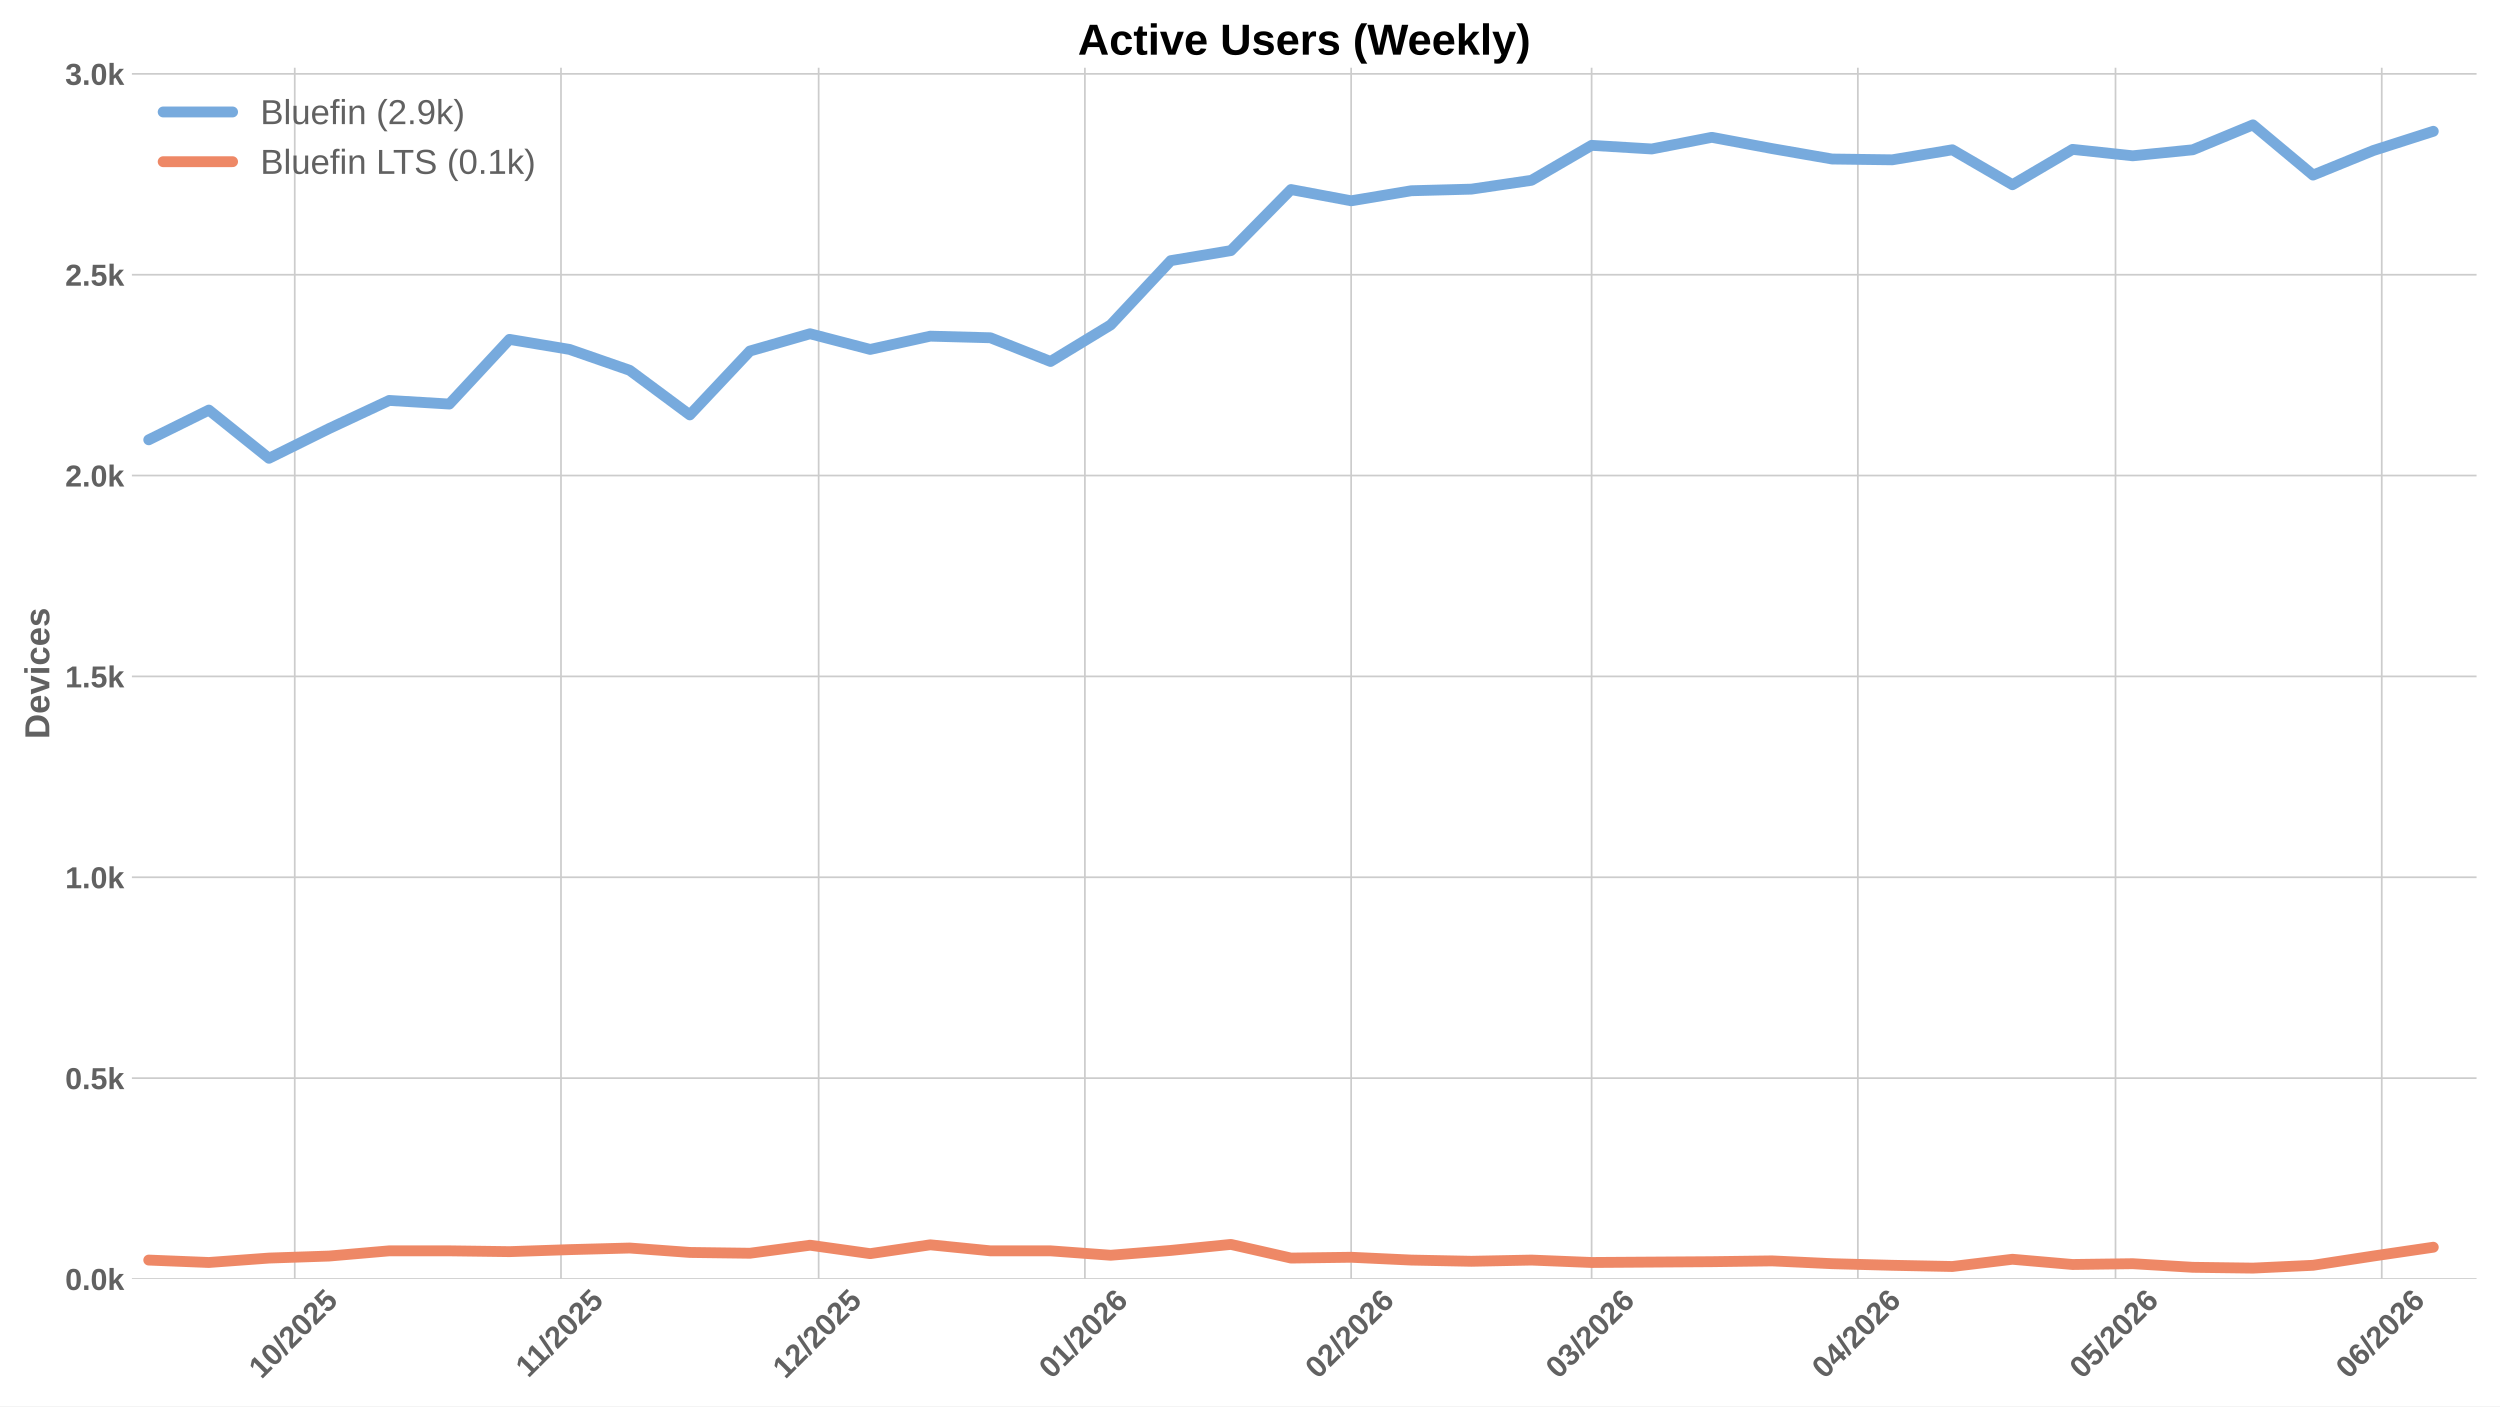
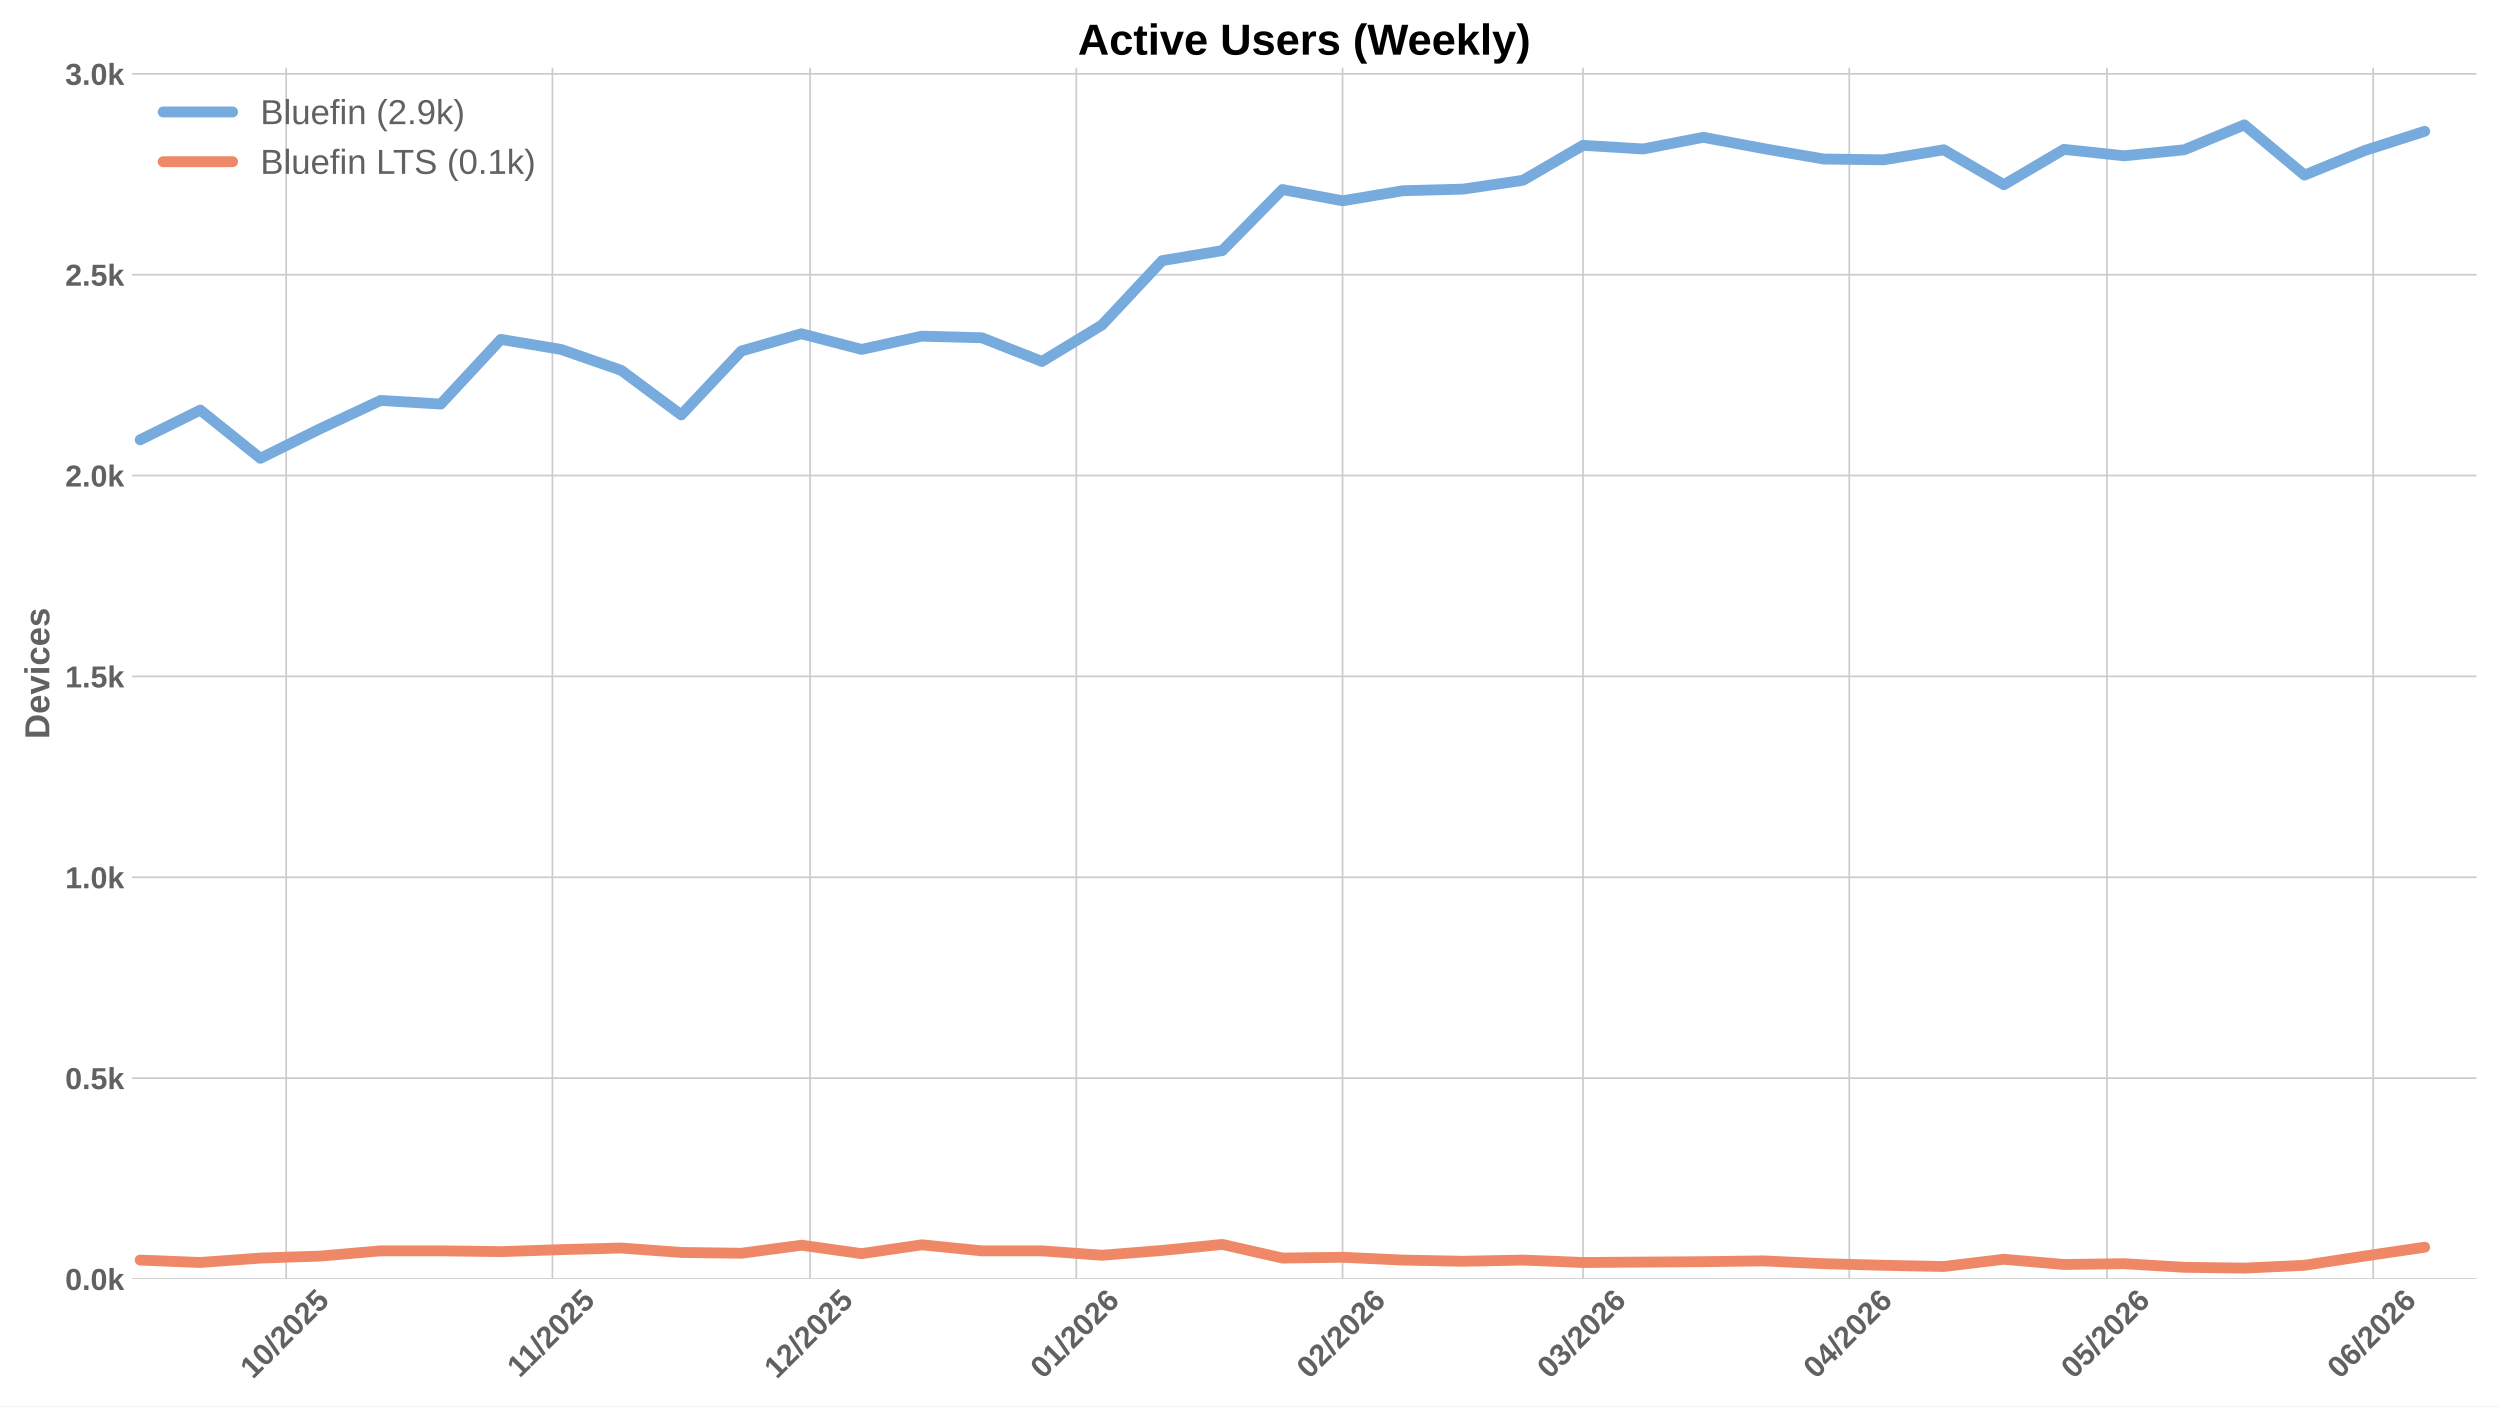
<svg xmlns="http://www.w3.org/2000/svg" xmlns:xlink="http://www.w3.org/1999/xlink" width="1152pt" height="648pt" viewBox="0 0 1152 648" version="1.1">
  <defs>
    <style type="text/css">*{stroke-linejoin: round; stroke-linecap: butt}</style>
  </defs>
  <g id="figure_1">
    <g id="patch_1">
      <path d="M 0 648  L 1152 648  L 1152 0  L 0 0  z " style="fill: #ffffff" />
    </g>
    <g id="axes_1">
      <g id="patch_2">
        <path d="M 60.78 589.343  L 1141.2 589.343  L 1141.2 31.2  L 60.78 31.2  z " style="fill: #ffffff" />
      </g>
      <g id="matplotlib.axis_1">
        <g id="xtick_1">
          <g id="line2d_1">
-             <path d="M 135.82 589.343  L 135.82 31.2  " clip-path="url(#p45d70916c3)" style="fill: none; stroke: #cccccc; stroke-width: 0.8; stroke-linecap: round" />
+             <path d="M 131.866 589.343  L 131.866 31.2  " clip-path="url(#p63999de6ca)" style="fill: none; stroke: #cccccc; stroke-width: 0.8; stroke-linecap: round" />
          </g>
          <g id="line2d_2" />
          <g id="text_1">
-             <g style="fill: #616161" transform="translate(120.4898 635.7977) rotate(-45) scale(0.14 -0.14)">
+             <g style="fill: #616161" transform="translate(116.5357 635.7977) rotate(-45) scale(0.14 -0.14)">
              <defs>
                <path id="LiberationSans-Bold-31" d="M 403 0  L 403 653  L 1494 653  L 1494 3656  L 438 2997  L 438 3688  L 1541 4403  L 2372 4403  L 2372 653  L 3381 653  L 3381 0  L 403 0  z " transform="scale(0.015625)" />
                <path id="LiberationSans-Bold-30" d="M 3297 2203  Q 3297 1088 2914 512  Q 2531 -63 1766 -63  Q 253 -63 253 2203  Q 253 2994 418 3494  Q 584 3994 915 4231  Q 1247 4469 1791 4469  Q 2572 4469 2934 3903  Q 3297 3338 3297 2203  z M 2416 2203  Q 2416 2813 2356 3150  Q 2297 3488 2165 3634  Q 2034 3781 1784 3781  Q 1519 3781 1383 3632  Q 1247 3484 1189 3148  Q 1131 2813 1131 2203  Q 1131 1600 1192 1261  Q 1253 922 1386 775  Q 1519 628 1772 628  Q 2022 628 2158 783  Q 2294 938 2355 1278  Q 2416 1619 2416 2203  z " transform="scale(0.015625)" />
                <path id="LiberationSans-Bold-2f" d="M 63 -128  L 972 4638  L 1716 4638  L 822 -128  L 63 -128  z " transform="scale(0.015625)" />
                <path id="LiberationSans-Bold-32" d="M 222 0  L 222 609  Q 394 988 711 1347  Q 1028 1706 1509 2097  Q 1972 2472 2158 2715  Q 2344 2959 2344 3194  Q 2344 3769 1766 3769  Q 1484 3769 1336 3617  Q 1188 3466 1144 3163  L 259 3213  Q 334 3825 717 4147  Q 1100 4469 1759 4469  Q 2472 4469 2853 4144  Q 3234 3819 3234 3231  Q 3234 2922 3112 2672  Q 2991 2422 2800 2211  Q 2609 2000 2376 1815  Q 2144 1631 1925 1456  Q 1706 1281 1526 1103  Q 1347 925 1259 722  L 3303 722  L 3303 0  L 222 0  z " transform="scale(0.015625)" />
                <path id="LiberationSans-Bold-35" d="M 3381 1466  Q 3381 766 2945 351  Q 2509 -63 1750 -63  Q 1088 -63 689 235  Q 291 534 197 1100  L 1075 1172  Q 1144 891 1319 762  Q 1494 634 1759 634  Q 2088 634 2283 843  Q 2478 1053 2478 1447  Q 2478 1794 2293 2001  Q 2109 2209 1778 2209  Q 1413 2209 1181 1925  L 325 1925  L 478 4403  L 3125 4403  L 3125 3750  L 1275 3750  L 1203 2638  Q 1522 2919 2000 2919  Q 2628 2919 3004 2528  Q 3381 2138 3381 1466  z " transform="scale(0.015625)" />
              </defs>
              <use xlink:href="#LiberationSans-Bold-31" />
              <use xlink:href="#LiberationSans-Bold-30" transform="translate(55.61523 0)" />
              <use xlink:href="#LiberationSans-Bold-2f" transform="translate(111.2305 0)" />
              <use xlink:href="#LiberationSans-Bold-32" transform="translate(139.0137 0)" />
              <use xlink:href="#LiberationSans-Bold-30" transform="translate(194.6289 0)" />
              <use xlink:href="#LiberationSans-Bold-32" transform="translate(250.2441 0)" />
              <use xlink:href="#LiberationSans-Bold-35" transform="translate(305.8594 0)" />
            </g>
          </g>
        </g>
        <g id="xtick_2">
          <g id="line2d_3">
-             <path d="M 258.505 589.343  L 258.505 31.2  " clip-path="url(#p45d70916c3)" style="fill: none; stroke: #cccccc; stroke-width: 0.8; stroke-linecap: round" />
+             <path d="M 254.551 589.343  L 254.551 31.2  " clip-path="url(#p63999de6ca)" style="fill: none; stroke: #cccccc; stroke-width: 0.8; stroke-linecap: round" />
          </g>
          <g id="line2d_4" />
          <g id="text_2">
-             <g style="fill: #616161" transform="translate(243.4471 635.2532) rotate(-45) scale(0.14 -0.14)">
+             <g style="fill: #616161" transform="translate(239.493 635.2532) rotate(-45) scale(0.14 -0.14)">
              <use xlink:href="#LiberationSans-Bold-31" />
              <use xlink:href="#LiberationSans-Bold-31" transform="translate(50.11523 0)" />
              <use xlink:href="#LiberationSans-Bold-2f" transform="translate(105.7305 0)" />
              <use xlink:href="#LiberationSans-Bold-32" transform="translate(133.5137 0)" />
              <use xlink:href="#LiberationSans-Bold-30" transform="translate(189.1289 0)" />
              <use xlink:href="#LiberationSans-Bold-32" transform="translate(244.7441 0)" />
              <use xlink:href="#LiberationSans-Bold-35" transform="translate(300.3594 0)" />
            </g>
          </g>
        </g>
        <g id="xtick_3">
          <g id="line2d_5">
-             <path d="M 377.233 589.343  L 377.233 31.2  " clip-path="url(#p45d70916c3)" style="fill: none; stroke: #cccccc; stroke-width: 0.8; stroke-linecap: round" />
+             <path d="M 373.279 589.343  L 373.279 31.2  " clip-path="url(#p63999de6ca)" style="fill: none; stroke: #cccccc; stroke-width: 0.8; stroke-linecap: round" />
          </g>
          <g id="line2d_6" />
          <g id="text_3">
-             <g style="fill: #616161" transform="translate(361.9023 635.7977) rotate(-45) scale(0.14 -0.14)">
+             <g style="fill: #616161" transform="translate(357.9482 635.7977) rotate(-45) scale(0.14 -0.14)">
              <use xlink:href="#LiberationSans-Bold-31" />
              <use xlink:href="#LiberationSans-Bold-32" transform="translate(55.61523 0)" />
              <use xlink:href="#LiberationSans-Bold-2f" transform="translate(111.2305 0)" />
              <use xlink:href="#LiberationSans-Bold-32" transform="translate(139.0137 0)" />
              <use xlink:href="#LiberationSans-Bold-30" transform="translate(194.6289 0)" />
              <use xlink:href="#LiberationSans-Bold-32" transform="translate(250.2441 0)" />
              <use xlink:href="#LiberationSans-Bold-35" transform="translate(305.8594 0)" />
            </g>
          </g>
        </g>
        <g id="xtick_4">
          <g id="line2d_7">
-             <path d="M 499.918 589.343  L 499.918 31.2  " clip-path="url(#p45d70916c3)" style="fill: none; stroke: #cccccc; stroke-width: 0.8; stroke-linecap: round" />
+             <path d="M 495.964 589.343  L 495.964 31.2  " clip-path="url(#p63999de6ca)" style="fill: none; stroke: #cccccc; stroke-width: 0.8; stroke-linecap: round" />
          </g>
          <g id="line2d_8" />
          <g id="text_4">
-             <g style="fill: #616161" transform="translate(484.5874 635.7977) rotate(-45) scale(0.14 -0.14)">
+             <g style="fill: #616161" transform="translate(480.6333 635.7977) rotate(-45) scale(0.14 -0.14)">
              <defs>
                <path id="LiberationSans-Bold-36" d="M 3328 1441  Q 3328 738 2934 337  Q 2541 -63 1847 -63  Q 1069 -63 651 482  Q 234 1028 234 2100  Q 234 3278 657 3873  Q 1081 4469 1869 4469  Q 2428 4469 2751 4222  Q 3075 3975 3209 3456  L 2381 3341  Q 2263 3775 1850 3775  Q 1497 3775 1295 3422  Q 1094 3069 1094 2350  Q 1234 2584 1484 2709  Q 1734 2834 2050 2834  Q 2641 2834 2984 2459  Q 3328 2084 3328 1441  z M 2447 1416  Q 2447 1791 2273 1989  Q 2100 2188 1797 2188  Q 1506 2188 1331 2002  Q 1156 1816 1156 1509  Q 1156 1125 1339 873  Q 1522 622 1819 622  Q 2116 622 2281 833  Q 2447 1044 2447 1416  z " transform="scale(0.015625)" />
              </defs>
              <use xlink:href="#LiberationSans-Bold-30" />
              <use xlink:href="#LiberationSans-Bold-31" transform="translate(55.61523 0)" />
              <use xlink:href="#LiberationSans-Bold-2f" transform="translate(111.2305 0)" />
              <use xlink:href="#LiberationSans-Bold-32" transform="translate(139.0137 0)" />
              <use xlink:href="#LiberationSans-Bold-30" transform="translate(194.6289 0)" />
              <use xlink:href="#LiberationSans-Bold-32" transform="translate(250.2441 0)" />
              <use xlink:href="#LiberationSans-Bold-36" transform="translate(305.8594 0)" />
            </g>
          </g>
        </g>
        <g id="xtick_5">
          <g id="line2d_9">
-             <path d="M 622.603 589.343  L 622.603 31.2  " clip-path="url(#p45d70916c3)" style="fill: none; stroke: #cccccc; stroke-width: 0.8; stroke-linecap: round" />
+             <path d="M 618.649 589.343  L 618.649 31.2  " clip-path="url(#p63999de6ca)" style="fill: none; stroke: #cccccc; stroke-width: 0.8; stroke-linecap: round" />
          </g>
          <g id="line2d_10" />
          <g id="text_5">
-             <g style="fill: #616161" transform="translate(607.2724 635.7977) rotate(-45) scale(0.14 -0.14)">
+             <g style="fill: #616161" transform="translate(603.3183 635.7977) rotate(-45) scale(0.14 -0.14)">
              <use xlink:href="#LiberationSans-Bold-30" />
              <use xlink:href="#LiberationSans-Bold-32" transform="translate(55.61523 0)" />
              <use xlink:href="#LiberationSans-Bold-2f" transform="translate(111.2305 0)" />
              <use xlink:href="#LiberationSans-Bold-32" transform="translate(139.0137 0)" />
              <use xlink:href="#LiberationSans-Bold-30" transform="translate(194.6289 0)" />
              <use xlink:href="#LiberationSans-Bold-32" transform="translate(250.2441 0)" />
              <use xlink:href="#LiberationSans-Bold-36" transform="translate(305.8594 0)" />
            </g>
          </g>
        </g>
        <g id="xtick_6">
          <g id="line2d_11">
-             <path d="M 733.415 589.343  L 733.415 31.2  " clip-path="url(#p45d70916c3)" style="fill: none; stroke: #cccccc; stroke-width: 0.8; stroke-linecap: round" />
+             <path d="M 729.461 589.343  L 729.461 31.2  " clip-path="url(#p63999de6ca)" style="fill: none; stroke: #cccccc; stroke-width: 0.8; stroke-linecap: round" />
          </g>
          <g id="line2d_12" />
          <g id="text_6">
-             <g style="fill: #616161" transform="translate(718.0847 635.7977) rotate(-45) scale(0.14 -0.14)">
+             <g style="fill: #616161" transform="translate(714.1306 635.7977) rotate(-45) scale(0.14 -0.14)">
              <defs>
                <path id="LiberationSans-Bold-33" d="M 3328 1222  Q 3328 603 2922 265  Q 2516 -72 1766 -72  Q 1056 -72 637 254  Q 219 581 147 1197  L 1041 1275  Q 1125 641 1763 641  Q 2078 641 2253 797  Q 2428 953 2428 1275  Q 2428 1569 2215 1725  Q 2003 1881 1584 1881  L 1278 1881  L 1278 2591  L 1566 2591  Q 1944 2591 2134 2745  Q 2325 2900 2325 3188  Q 2325 3459 2173 3614  Q 2022 3769 1731 3769  Q 1459 3769 1292 3619  Q 1125 3469 1100 3194  L 222 3256  Q 291 3825 694 4147  Q 1097 4469 1747 4469  Q 2438 4469 2827 4158  Q 3216 3847 3216 3297  Q 3216 2884 2973 2618  Q 2731 2353 2275 2266  L 2275 2253  Q 2781 2194 3054 1920  Q 3328 1647 3328 1222  z " transform="scale(0.015625)" />
              </defs>
              <use xlink:href="#LiberationSans-Bold-30" />
              <use xlink:href="#LiberationSans-Bold-33" transform="translate(55.61523 0)" />
              <use xlink:href="#LiberationSans-Bold-2f" transform="translate(111.2305 0)" />
              <use xlink:href="#LiberationSans-Bold-32" transform="translate(139.0137 0)" />
              <use xlink:href="#LiberationSans-Bold-30" transform="translate(194.6289 0)" />
              <use xlink:href="#LiberationSans-Bold-32" transform="translate(250.2441 0)" />
              <use xlink:href="#LiberationSans-Bold-36" transform="translate(305.8594 0)" />
            </g>
          </g>
        </g>
        <g id="xtick_7">
          <g id="line2d_13">
-             <path d="M 856.1 589.343  L 856.1 31.2  " clip-path="url(#p45d70916c3)" style="fill: none; stroke: #cccccc; stroke-width: 0.8; stroke-linecap: round" />
+             <path d="M 852.146 589.343  L 852.146 31.2  " clip-path="url(#p63999de6ca)" style="fill: none; stroke: #cccccc; stroke-width: 0.8; stroke-linecap: round" />
          </g>
          <g id="line2d_14" />
          <g id="text_7">
-             <g style="fill: #616161" transform="translate(840.7698 635.7977) rotate(-45) scale(0.14 -0.14)">
+             <g style="fill: #616161" transform="translate(836.8157 635.7977) rotate(-45) scale(0.14 -0.14)">
              <defs>
                <path id="LiberationSans-Bold-34" d="M 2938 897  L 2938 0  L 2100 0  L 2100 897  L 97 897  L 97 1556  L 1956 4403  L 2938 4403  L 2938 1550  L 3525 1550  L 3525 897  L 2938 897  z M 2100 2991  Q 2100 3159 2111 3356  Q 2122 3553 2128 3609  Q 2047 3434 1834 3103  L 813 1550  L 2100 1550  L 2100 2991  z " transform="scale(0.015625)" />
              </defs>
              <use xlink:href="#LiberationSans-Bold-30" />
              <use xlink:href="#LiberationSans-Bold-34" transform="translate(55.61523 0)" />
              <use xlink:href="#LiberationSans-Bold-2f" transform="translate(111.2305 0)" />
              <use xlink:href="#LiberationSans-Bold-32" transform="translate(139.0137 0)" />
              <use xlink:href="#LiberationSans-Bold-30" transform="translate(194.6289 0)" />
              <use xlink:href="#LiberationSans-Bold-32" transform="translate(250.2441 0)" />
              <use xlink:href="#LiberationSans-Bold-36" transform="translate(305.8594 0)" />
            </g>
          </g>
        </g>
        <g id="xtick_8">
          <g id="line2d_15">
-             <path d="M 974.828 589.343  L 974.828 31.2  " clip-path="url(#p45d70916c3)" style="fill: none; stroke: #cccccc; stroke-width: 0.8; stroke-linecap: round" />
+             <path d="M 970.873 589.343  L 970.873 31.2  " clip-path="url(#p63999de6ca)" style="fill: none; stroke: #cccccc; stroke-width: 0.8; stroke-linecap: round" />
          </g>
          <g id="line2d_16" />
          <g id="text_8">
-             <g style="fill: #616161" transform="translate(959.4972 635.7977) rotate(-45) scale(0.14 -0.14)">
+             <g style="fill: #616161" transform="translate(955.5432 635.7977) rotate(-45) scale(0.14 -0.14)">
              <use xlink:href="#LiberationSans-Bold-30" />
              <use xlink:href="#LiberationSans-Bold-35" transform="translate(55.61523 0)" />
              <use xlink:href="#LiberationSans-Bold-2f" transform="translate(111.2305 0)" />
              <use xlink:href="#LiberationSans-Bold-32" transform="translate(139.0137 0)" />
              <use xlink:href="#LiberationSans-Bold-30" transform="translate(194.6289 0)" />
              <use xlink:href="#LiberationSans-Bold-32" transform="translate(250.2441 0)" />
              <use xlink:href="#LiberationSans-Bold-36" transform="translate(305.8594 0)" />
            </g>
          </g>
        </g>
        <g id="xtick_9">
          <g id="line2d_17">
-             <path d="M 1097.513 589.343  L 1097.513 31.2  " clip-path="url(#p45d70916c3)" style="fill: none; stroke: #cccccc; stroke-width: 0.8; stroke-linecap: round" />
+             <path d="M 1093.559 589.343  L 1093.559 31.2  " clip-path="url(#p63999de6ca)" style="fill: none; stroke: #cccccc; stroke-width: 0.8; stroke-linecap: round" />
          </g>
          <g id="line2d_18" />
          <g id="text_9">
-             <g style="fill: #616161" transform="translate(1082.182 635.7977) rotate(-45) scale(0.14 -0.14)">
+             <g style="fill: #616161" transform="translate(1078.228 635.7977) rotate(-45) scale(0.14 -0.14)">
              <use xlink:href="#LiberationSans-Bold-30" />
              <use xlink:href="#LiberationSans-Bold-36" transform="translate(55.61523 0)" />
              <use xlink:href="#LiberationSans-Bold-2f" transform="translate(111.2305 0)" />
              <use xlink:href="#LiberationSans-Bold-32" transform="translate(139.0137 0)" />
              <use xlink:href="#LiberationSans-Bold-30" transform="translate(194.6289 0)" />
              <use xlink:href="#LiberationSans-Bold-32" transform="translate(250.2441 0)" />
              <use xlink:href="#LiberationSans-Bold-36" transform="translate(305.8594 0)" />
            </g>
          </g>
        </g>
      </g>
      <g id="matplotlib.axis_2">
        <g id="ytick_1">
          <g id="line2d_19">
-             <path d="M 60.78 589.343  L 1141.2 589.343  " clip-path="url(#p45d70916c3)" style="fill: none; stroke: #cccccc; stroke-width: 0.8; stroke-linecap: round" />
+             <path d="M 60.78 589.343  L 1141.2 589.343  " clip-path="url(#p63999de6ca)" style="fill: none; stroke: #cccccc; stroke-width: 0.8; stroke-linecap: round" />
          </g>
          <g id="line2d_20" />
          <g id="text_10">
            <g style="fill: #616161" transform="translate(30.03469 594.416) scale(0.14 -0.14)">
              <defs>
                <path id="LiberationSans-Bold-2e" d="M 434 0  L 434 953  L 1338 953  L 1338 0  L 434 0  z " transform="scale(0.015625)" />
                <path id="LiberationSans-Bold-6b" d="M 2606 0  L 1703 1531  L 1325 1269  L 1325 0  L 447 0  L 447 4638  L 1325 4638  L 1325 1981  L 2531 3381  L 3475 3381  L 2288 2063  L 3566 0  L 2606 0  z " transform="scale(0.015625)" />
              </defs>
              <use xlink:href="#LiberationSans-Bold-30" />
              <use xlink:href="#LiberationSans-Bold-2e" transform="translate(55.61523 0)" />
              <use xlink:href="#LiberationSans-Bold-30" transform="translate(83.39844 0)" />
              <use xlink:href="#LiberationSans-Bold-6b" transform="translate(139.0137 0)" />
            </g>
          </g>
        </g>
        <g id="ytick_2">
          <g id="line2d_21">
-             <path d="M 60.78 496.791  L 1141.2 496.791  " clip-path="url(#p45d70916c3)" style="fill: none; stroke: #cccccc; stroke-width: 0.8; stroke-linecap: round" />
+             <path d="M 60.78 496.791  L 1141.2 496.791  " clip-path="url(#p63999de6ca)" style="fill: none; stroke: #cccccc; stroke-width: 0.8; stroke-linecap: round" />
          </g>
          <g id="line2d_22" />
          <g id="text_11">
            <g style="fill: #616161" transform="translate(30.03469 501.8642) scale(0.14 -0.14)">
              <use xlink:href="#LiberationSans-Bold-30" />
              <use xlink:href="#LiberationSans-Bold-2e" transform="translate(55.61523 0)" />
              <use xlink:href="#LiberationSans-Bold-35" transform="translate(83.39844 0)" />
              <use xlink:href="#LiberationSans-Bold-6b" transform="translate(139.0137 0)" />
            </g>
          </g>
        </g>
        <g id="ytick_3">
          <g id="line2d_23">
-             <path d="M 60.78 404.239  L 1141.2 404.239  " clip-path="url(#p45d70916c3)" style="fill: none; stroke: #cccccc; stroke-width: 0.8; stroke-linecap: round" />
+             <path d="M 60.78 404.239  L 1141.2 404.239  " clip-path="url(#p63999de6ca)" style="fill: none; stroke: #cccccc; stroke-width: 0.8; stroke-linecap: round" />
          </g>
          <g id="line2d_24" />
          <g id="text_12">
            <g style="fill: #616161" transform="translate(30.03469 409.3123) scale(0.14 -0.14)">
              <use xlink:href="#LiberationSans-Bold-31" />
              <use xlink:href="#LiberationSans-Bold-2e" transform="translate(55.61523 0)" />
              <use xlink:href="#LiberationSans-Bold-30" transform="translate(83.39844 0)" />
              <use xlink:href="#LiberationSans-Bold-6b" transform="translate(139.0137 0)" />
            </g>
          </g>
        </g>
        <g id="ytick_4">
          <g id="line2d_25">
-             <path d="M 60.78 311.688  L 1141.2 311.688  " clip-path="url(#p45d70916c3)" style="fill: none; stroke: #cccccc; stroke-width: 0.8; stroke-linecap: round" />
+             <path d="M 60.78 311.688  L 1141.2 311.688  " clip-path="url(#p63999de6ca)" style="fill: none; stroke: #cccccc; stroke-width: 0.8; stroke-linecap: round" />
          </g>
          <g id="line2d_26" />
          <g id="text_13">
            <g style="fill: #616161" transform="translate(30.03469 316.7605) scale(0.14 -0.14)">
              <use xlink:href="#LiberationSans-Bold-31" />
              <use xlink:href="#LiberationSans-Bold-2e" transform="translate(55.61523 0)" />
              <use xlink:href="#LiberationSans-Bold-35" transform="translate(83.39844 0)" />
              <use xlink:href="#LiberationSans-Bold-6b" transform="translate(139.0137 0)" />
            </g>
          </g>
        </g>
        <g id="ytick_5">
          <g id="line2d_27">
-             <path d="M 60.78 219.136  L 1141.2 219.136  " clip-path="url(#p45d70916c3)" style="fill: none; stroke: #cccccc; stroke-width: 0.8; stroke-linecap: round" />
+             <path d="M 60.78 219.136  L 1141.2 219.136  " clip-path="url(#p63999de6ca)" style="fill: none; stroke: #cccccc; stroke-width: 0.8; stroke-linecap: round" />
          </g>
          <g id="line2d_28" />
          <g id="text_14">
            <g style="fill: #616161" transform="translate(30.03469 224.2086) scale(0.14 -0.14)">
              <use xlink:href="#LiberationSans-Bold-32" />
              <use xlink:href="#LiberationSans-Bold-2e" transform="translate(55.61523 0)" />
              <use xlink:href="#LiberationSans-Bold-30" transform="translate(83.39844 0)" />
              <use xlink:href="#LiberationSans-Bold-6b" transform="translate(139.0137 0)" />
            </g>
          </g>
        </g>
        <g id="ytick_6">
          <g id="line2d_29">
-             <path d="M 60.78 126.584  L 1141.2 126.584  " clip-path="url(#p45d70916c3)" style="fill: none; stroke: #cccccc; stroke-width: 0.8; stroke-linecap: round" />
+             <path d="M 60.78 126.584  L 1141.2 126.584  " clip-path="url(#p63999de6ca)" style="fill: none; stroke: #cccccc; stroke-width: 0.8; stroke-linecap: round" />
          </g>
          <g id="line2d_30" />
          <g id="text_15">
            <g style="fill: #616161" transform="translate(30.03469 131.6567) scale(0.14 -0.14)">
              <use xlink:href="#LiberationSans-Bold-32" />
              <use xlink:href="#LiberationSans-Bold-2e" transform="translate(55.61523 0)" />
              <use xlink:href="#LiberationSans-Bold-35" transform="translate(83.39844 0)" />
              <use xlink:href="#LiberationSans-Bold-6b" transform="translate(139.0137 0)" />
            </g>
          </g>
        </g>
        <g id="ytick_7">
          <g id="line2d_31">
-             <path d="M 60.78 34.032  L 1141.2 34.032  " clip-path="url(#p45d70916c3)" style="fill: none; stroke: #cccccc; stroke-width: 0.8; stroke-linecap: round" />
+             <path d="M 60.78 34.032  L 1141.2 34.032  " clip-path="url(#p63999de6ca)" style="fill: none; stroke: #cccccc; stroke-width: 0.8; stroke-linecap: round" />
          </g>
          <g id="line2d_32" />
          <g id="text_16">
            <g style="fill: #616161" transform="translate(30.03469 39.1049) scale(0.14 -0.14)">
              <use xlink:href="#LiberationSans-Bold-33" />
              <use xlink:href="#LiberationSans-Bold-2e" transform="translate(55.61523 0)" />
              <use xlink:href="#LiberationSans-Bold-30" transform="translate(83.39844 0)" />
              <use xlink:href="#LiberationSans-Bold-6b" transform="translate(139.0137 0)" />
            </g>
          </g>
        </g>
        <g id="text_17">
          <g style="fill: #616161" transform="translate(22.71469 340.5153) rotate(-90) scale(0.16 -0.16)">
            <defs>
              <path id="LiberationSans-Bold-44" d="M 4353 2234  Q 4353 1553 4086 1045  Q 3819 538 3330 269  Q 2841 0 2209 0  L 428 0  L 428 4403  L 2022 4403  Q 3134 4403 3743 3842  Q 4353 3281 4353 2234  z M 3425 2234  Q 3425 2944 3056 3317  Q 2688 3691 2003 3691  L 1350 3691  L 1350 713  L 2131 713  Q 2725 713 3075 1122  Q 3425 1531 3425 2234  z " transform="scale(0.015625)" />
              <path id="LiberationSans-Bold-65" d="M 1831 -63  Q 1069 -63 659 389  Q 250 841 250 1706  Q 250 2544 665 2994  Q 1081 3444 1844 3444  Q 2572 3444 2956 2961  Q 3341 2478 3341 1547  L 3341 1522  L 1172 1522  Q 1172 1028 1355 776  Q 1538 525 1875 525  Q 2341 525 2463 928  L 3291 856  Q 2931 -63 1831 -63  z M 1831 2891  Q 1522 2891 1355 2675  Q 1188 2459 1178 2072  L 2491 2072  Q 2466 2481 2294 2686  Q 2122 2891 1831 2891  z " transform="scale(0.015625)" />
              <path id="LiberationSans-Bold-76" d="M 2284 0  L 1234 0  L 25 3381  L 953 3381  L 1544 1491  Q 1591 1334 1766 709  Q 1797 838 1894 1159  Q 1991 1481 2613 3381  L 3531 3381  L 2284 0  z " transform="scale(0.015625)" />
              <path id="LiberationSans-Bold-69" d="M 447 3991  L 447 4638  L 1325 4638  L 1325 3991  L 447 3991  z M 447 0  L 447 3381  L 1325 3381  L 1325 0  L 447 0  z " transform="scale(0.015625)" />
              <path id="LiberationSans-Bold-63" d="M 1856 -63  Q 1088 -63 669 395  Q 250 853 250 1672  Q 250 2509 672 2976  Q 1094 3444 1869 3444  Q 2466 3444 2856 3144  Q 3247 2844 3347 2316  L 2463 2272  Q 2425 2531 2275 2686  Q 2125 2841 1850 2841  Q 1172 2841 1172 1706  Q 1172 538 1863 538  Q 2113 538 2281 695  Q 2450 853 2491 1166  L 3372 1125  Q 3325 778 3123 506  Q 2922 234 2594 85  Q 2266 -63 1856 -63  z " transform="scale(0.015625)" />
              <path id="LiberationSans-Bold-73" d="M 3297 988  Q 3297 497 2895 217  Q 2494 -63 1784 -63  Q 1088 -63 717 157  Q 347 378 225 844  L 997 959  Q 1063 719 1223 619  Q 1384 519 1784 519  Q 2153 519 2322 612  Q 2491 706 2491 906  Q 2491 1069 2355 1164  Q 2219 1259 1894 1325  Q 1150 1472 890 1598  Q 631 1725 495 1926  Q 359 2128 359 2422  Q 359 2906 732 3176  Q 1106 3447 1791 3447  Q 2394 3447 2761 3212  Q 3128 2978 3219 2534  L 2441 2453  Q 2403 2659 2256 2761  Q 2109 2863 1791 2863  Q 1478 2863 1322 2783  Q 1166 2703 1166 2516  Q 1166 2369 1286 2283  Q 1406 2197 1691 2141  Q 2088 2059 2395 1973  Q 2703 1888 2889 1769  Q 3075 1650 3186 1464  Q 3297 1278 3297 988  z " transform="scale(0.015625)" />
            </defs>
            <use xlink:href="#LiberationSans-Bold-44" />
            <use xlink:href="#LiberationSans-Bold-65" transform="translate(72.2168 0)" />
            <use xlink:href="#LiberationSans-Bold-76" transform="translate(127.832 0)" />
            <use xlink:href="#LiberationSans-Bold-69" transform="translate(183.4473 0)" />
            <use xlink:href="#LiberationSans-Bold-63" transform="translate(211.2305 0)" />
            <use xlink:href="#LiberationSans-Bold-65" transform="translate(266.8457 0)" />
            <use xlink:href="#LiberationSans-Bold-73" transform="translate(322.4609 0)" />
          </g>
        </g>
      </g>
      <g id="line2d_33">
-         <path d="M 68.541 202.662  L 96.244 188.964  L 123.947 211.176  L 151.65 197.479  L 179.353 184.521  L 207.057 186.187  L 234.76 156.386  L 262.463 161.013  L 290.166 170.639  L 317.869 191.185  L 345.572 161.754  L 373.275 153.794  L 400.978 161.013  L 428.681 154.905  L 456.384 155.645  L 484.087 166.566  L 511.79 149.722  L 539.493 120.105  L 567.197 115.478  L 594.9 87.342  L 622.603 92.525  L 650.306 87.897  L 678.009 87.157  L 705.712 83.085  L 733.415 66.981  L 761.118 68.646  L 788.821 63.278  L 816.524 68.461  L 844.227 73.274  L 871.93 73.644  L 899.633 69.017  L 927.337 85.121  L 955.04 68.832  L 982.743 71.793  L 1010.446 69.017  L 1038.149 57.54  L 1065.852 80.678  L 1093.555 69.387  L 1121.258 60.502  " clip-path="url(#p45d70916c3)" style="fill: none; stroke: #77aadd; stroke-width: 5; stroke-linecap: round" />
+         <path d="M 64.587 202.662  L 92.29 188.964  L 119.993 211.176  L 147.696 197.479  L 175.399 184.521  L 203.102 186.187  L 230.806 156.386  L 258.509 161.013  L 286.212 170.639  L 313.915 191.185  L 341.618 161.754  L 369.321 153.794  L 397.024 161.013  L 424.727 154.905  L 452.43 155.645  L 480.133 166.566  L 507.836 149.722  L 535.539 120.105  L 563.242 115.478  L 590.946 87.342  L 618.649 92.525  L 646.352 87.897  L 674.055 87.157  L 701.758 83.085  L 729.461 66.981  L 757.164 68.646  L 784.867 63.278  L 812.57 68.461  L 840.273 73.274  L 867.976 73.644  L 895.679 69.017  L 923.382 85.121  L 951.086 68.832  L 978.789 71.793  L 1006.492 69.017  L 1034.195 57.54  L 1061.898 80.678  L 1089.601 69.387  L 1117.304 60.502  " clip-path="url(#p63999de6ca)" style="fill: none; stroke: #77aadd; stroke-width: 5; stroke-linecap: round" />
      </g>
      <g id="line2d_34">
-         <path d="M 68.541 580.643  L 96.244 581.754  L 123.947 579.718  L 151.65 578.792  L 179.353 576.386  L 207.057 576.386  L 234.76 576.756  L 262.463 575.831  L 290.166 575.09  L 317.869 577.126  L 345.572 577.497  L 373.275 573.794  L 400.978 577.682  L 428.681 573.609  L 456.384 576.386  L 484.087 576.386  L 511.79 578.422  L 539.493 576.201  L 567.197 573.424  L 594.9 579.718  L 622.603 579.348  L 650.306 580.643  L 678.009 581.199  L 705.712 580.643  L 733.415 581.754  L 761.118 581.569  L 788.821 581.384  L 816.524 581.014  L 844.227 582.309  L 871.93 583.05  L 899.633 583.605  L 927.337 580.273  L 955.04 582.679  L 982.743 582.309  L 1010.446 583.975  L 1038.149 584.345  L 1065.852 583.05  L 1093.555 578.792  L 1121.258 574.72  " clip-path="url(#p45d70916c3)" style="fill: none; stroke: #ee8866; stroke-width: 5; stroke-linecap: round" />
+         <path d="M 64.587 580.643  L 92.29 581.754  L 119.993 579.718  L 147.696 578.792  L 175.399 576.386  L 203.102 576.386  L 230.806 576.756  L 258.509 575.831  L 286.212 575.09  L 313.915 577.126  L 341.618 577.497  L 369.321 573.794  L 397.024 577.682  L 424.727 573.609  L 452.43 576.386  L 480.133 576.386  L 507.836 578.422  L 535.539 576.201  L 563.242 573.424  L 590.946 579.718  L 618.649 579.348  L 646.352 580.643  L 674.055 581.199  L 701.758 580.643  L 729.461 581.754  L 757.164 581.569  L 784.867 581.384  L 812.57 581.014  L 840.273 582.309  L 867.976 583.05  L 895.679 583.605  L 923.382 580.273  L 951.086 582.679  L 978.789 582.309  L 1006.492 583.975  L 1034.195 584.345  L 1061.898 583.05  L 1089.601 578.792  L 1117.304 574.72  " clip-path="url(#p63999de6ca)" style="fill: none; stroke: #ee8866; stroke-width: 5; stroke-linecap: round" />
      </g>
      <g id="patch_3">
        <path d="M 60.78 589.343  L 60.78 31.2  " style="fill: none" />
      </g>
      <g id="patch_4">
        <path d="M 1141.2 589.343  L 1141.2 31.2  " style="fill: none" />
      </g>
      <g id="patch_5">
        <path d="M 60.78 589.343  L 1141.2 589.343  " style="fill: none" />
      </g>
      <g id="patch_6">
        <path d="M 60.78 31.2  L 1141.2 31.2  " style="fill: none" />
      </g>
      <g id="text_18">
        <g transform="translate(496.6791 25.2) scale(0.2 -0.2)">
          <defs>
            <path id="LiberationSans-Bold-41" d="M 3541 0  L 3150 1125  L 1472 1125  L 1081 0  L 159 0  L 1766 4403  L 2853 4403  L 4453 0  L 3541 0  z M 2309 3725  L 2291 3656  Q 2259 3544 2215 3400  Q 2172 3256 1678 1819  L 2944 1819  L 2509 3084  L 2375 3509  L 2309 3725  z " transform="scale(0.015625)" />
            <path id="LiberationSans-Bold-74" d="M 1313 -56  Q 925 -56 715 155  Q 506 366 506 794  L 506 2788  L 78 2788  L 78 3381  L 550 3381  L 825 4175  L 1375 4175  L 1375 3381  L 2016 3381  L 2016 2788  L 1375 2788  L 1375 1031  Q 1375 784 1469 667  Q 1563 550 1759 550  Q 1863 550 2053 594  L 2053 50  Q 1728 -56 1313 -56  z " transform="scale(0.015625)" />
            <path id="LiberationSans-Bold-20" transform="scale(0.015625)" />
            <path id="LiberationSans-Bold-55" d="M 2259 -63  Q 1350 -63 867 381  Q 384 825 384 1650  L 384 4403  L 1306 4403  L 1306 1722  Q 1306 1200 1554 929  Q 1803 659 2284 659  Q 2778 659 3043 942  Q 3309 1225 3309 1753  L 3309 4403  L 4231 4403  L 4231 1697  Q 4231 859 3714 398  Q 3197 -63 2259 -63  z " transform="scale(0.015625)" />
            <path id="LiberationSans-Bold-72" d="M 447 0  L 447 2588  Q 447 2866 439 3052  Q 431 3238 422 3381  L 1259 3381  Q 1269 3325 1284 3039  Q 1300 2753 1300 2659  L 1313 2659  Q 1441 3016 1541 3161  Q 1641 3306 1778 3376  Q 1916 3447 2122 3447  Q 2291 3447 2394 3400  L 2394 2666  Q 2181 2713 2019 2713  Q 1691 2713 1508 2447  Q 1325 2181 1325 1659  L 1325 0  L 447 0  z " transform="scale(0.015625)" />
            <path id="LiberationSans-Bold-28" d="M 1247 -1328  Q 756 -622 537 81  Q 319 784 319 1659  Q 319 2531 537 3232  Q 756 3934 1247 4638  L 2125 4638  Q 1631 3925 1407 3219  Q 1184 2513 1184 1656  Q 1184 803 1406 101  Q 1628 -600 2125 -1328  L 1247 -1328  z " transform="scale(0.015625)" />
            <path id="LiberationSans-Bold-57" d="M 4897 0  L 3803 0  L 3206 2547  Q 3097 2997 3022 3488  Q 2947 3078 2900 2864  Q 2853 2650 2234 0  L 1141 0  L 6 4403  L 941 4403  L 1578 1559  L 1722 872  Q 1809 1306 1892 1701  Q 1975 2097 2516 4403  L 3547 4403  L 4103 2059  Q 4169 1797 4325 872  L 4403 1234  L 4569 1953  L 5100 4403  L 6034 4403  L 4897 0  z " transform="scale(0.015625)" />
            <path id="LiberationSans-Bold-6c" d="M 447 0  L 447 4638  L 1325 4638  L 1325 0  L 447 0  z " transform="scale(0.015625)" />
            <path id="LiberationSans-Bold-79" d="M 884 -1328  Q 569 -1328 331 -1288  L 331 -663  Q 497 -688 634 -688  Q 822 -688 945 -628  Q 1069 -569 1167 -431  Q 1266 -294 1388 34  L 50 3381  L 978 3381  L 1509 1797  Q 1634 1456 1825 753  L 1903 1050  L 2106 1784  L 2606 3381  L 3525 3381  L 2188 -178  Q 1919 -828 1630 -1078  Q 1341 -1328 884 -1328  z " transform="scale(0.015625)" />
            <path id="LiberationSans-Bold-29" d="M 6 -1328  Q 506 -597 726 101  Q 947 800 947 1656  Q 947 2516 722 3223  Q 497 3931 6 4638  L 884 4638  Q 1378 3928 1595 3225  Q 1813 2522 1813 1659  Q 1813 791 1595 87  Q 1378 -616 884 -1328  L 6 -1328  z " transform="scale(0.015625)" />
          </defs>
          <use xlink:href="#LiberationSans-Bold-41" />
          <use xlink:href="#LiberationSans-Bold-63" transform="translate(72.2168 0)" />
          <use xlink:href="#LiberationSans-Bold-74" transform="translate(127.832 0)" />
          <use xlink:href="#LiberationSans-Bold-69" transform="translate(161.1328 0)" />
          <use xlink:href="#LiberationSans-Bold-76" transform="translate(188.916 0)" />
          <use xlink:href="#LiberationSans-Bold-65" transform="translate(244.5312 0)" />
          <use xlink:href="#LiberationSans-Bold-20" transform="translate(300.1465 0)" />
          <use xlink:href="#LiberationSans-Bold-55" transform="translate(327.9297 0)" />
          <use xlink:href="#LiberationSans-Bold-73" transform="translate(400.1465 0)" />
          <use xlink:href="#LiberationSans-Bold-65" transform="translate(455.7617 0)" />
          <use xlink:href="#LiberationSans-Bold-72" transform="translate(511.377 0)" />
          <use xlink:href="#LiberationSans-Bold-73" transform="translate(550.293 0)" />
          <use xlink:href="#LiberationSans-Bold-20" transform="translate(605.9082 0)" />
          <use xlink:href="#LiberationSans-Bold-28" transform="translate(633.6914 0)" />
          <use xlink:href="#LiberationSans-Bold-57" transform="translate(666.9922 0)" />
          <use xlink:href="#LiberationSans-Bold-65" transform="translate(759.627 0)" />
          <use xlink:href="#LiberationSans-Bold-65" transform="translate(815.2422 0)" />
          <use xlink:href="#LiberationSans-Bold-6b" transform="translate(870.8574 0)" />
          <use xlink:href="#LiberationSans-Bold-6c" transform="translate(926.4727 0)" />
          <use xlink:href="#LiberationSans-Bold-79" transform="translate(954.2559 0)" />
          <use xlink:href="#LiberationSans-Bold-29" transform="translate(1009.871 0)" />
        </g>
      </g>
      <g id="legend_1">
        <g id="line2d_35">
          <path d="M 75.18 51.595  L 91.18 51.595  L 107.18 51.595  " style="fill: none; stroke: #77aadd; stroke-width: 5; stroke-linecap: round" />
        </g>
        <g id="text_19">
          <g style="fill: #616161" transform="translate(119.98 57.195) scale(0.16 -0.16)">
            <defs>
              <path id="LiberationSans-42" d="M 3931 1241  Q 3931 653 3503 326  Q 3075 0 2313 0  L 525 0  L 525 4403  L 2125 4403  Q 3675 4403 3675 3334  Q 3675 2944 3456 2678  Q 3238 2413 2838 2322  Q 3363 2259 3647 1970  Q 3931 1681 3931 1241  z M 3075 3263  Q 3075 3619 2831 3772  Q 2588 3925 2125 3925  L 1122 3925  L 1122 2531  L 2125 2531  Q 2603 2531 2839 2711  Q 3075 2891 3075 3263  z M 3328 1288  Q 3328 2066 2234 2066  L 1122 2066  L 1122 478  L 2281 478  Q 2828 478 3078 681  Q 3328 884 3328 1288  z " transform="scale(0.015625)" />
              <path id="LiberationSans-6c" d="M 431 0  L 431 4638  L 994 4638  L 994 0  L 431 0  z " transform="scale(0.015625)" />
              <path id="LiberationSans-75" d="M 981 3381  L 981 1238  Q 981 903 1047 718  Q 1113 534 1256 453  Q 1400 372 1678 372  Q 2084 372 2318 650  Q 2553 928 2553 1422  L 2553 3381  L 3116 3381  L 3116 722  Q 3116 131 3134 0  L 2603 0  Q 2600 16 2597 84  Q 2594 153 2589 242  Q 2584 331 2578 578  L 2569 578  Q 2375 228 2120 82  Q 1866 -63 1488 -63  Q 931 -63 673 214  Q 416 491 416 1128  L 416 3381  L 981 3381  z " transform="scale(0.015625)" />
              <path id="LiberationSans-65" d="M 863 1572  Q 863 991 1103 675  Q 1344 359 1806 359  Q 2172 359 2392 506  Q 2613 653 2691 878  L 3184 738  Q 2881 -63 1806 -63  Q 1056 -63 664 384  Q 272 831 272 1713  Q 272 2550 664 2997  Q 1056 3444 1784 3444  Q 3275 3444 3275 1647  L 3275 1572  L 863 1572  z M 2694 2003  Q 2647 2538 2422 2783  Q 2197 3028 1775 3028  Q 1366 3028 1127 2754  Q 888 2481 869 2003  L 2694 2003  z " transform="scale(0.015625)" />
              <path id="LiberationSans-66" d="M 1128 2972  L 1128 0  L 566 0  L 566 2972  L 91 2972  L 91 3381  L 566 3381  L 566 3763  Q 566 4225 769 4428  Q 972 4631 1391 4631  Q 1625 4631 1788 4594  L 1788 4166  Q 1647 4191 1538 4191  Q 1322 4191 1225 4081  Q 1128 3972 1128 3684  L 1128 3381  L 1788 3381  L 1788 2972  L 1128 2972  z " transform="scale(0.015625)" />
              <path id="LiberationSans-69" d="M 428 4100  L 428 4638  L 991 4638  L 991 4100  L 428 4100  z M 428 0  L 428 3381  L 991 3381  L 991 0  L 428 0  z " transform="scale(0.015625)" />
              <path id="LiberationSans-6e" d="M 2578 0  L 2578 2144  Q 2578 2478 2512 2662  Q 2447 2847 2303 2928  Q 2159 3009 1881 3009  Q 1475 3009 1240 2731  Q 1006 2453 1006 1959  L 1006 0  L 444 0  L 444 2659  Q 444 3250 425 3381  L 956 3381  Q 959 3366 962 3297  Q 966 3228 970 3139  Q 975 3050 981 2803  L 991 2803  Q 1184 3153 1439 3298  Q 1694 3444 2072 3444  Q 2628 3444 2886 3167  Q 3144 2891 3144 2253  L 3144 0  L 2578 0  z " transform="scale(0.015625)" />
              <path id="LiberationSans-20" transform="scale(0.015625)" />
              <path id="LiberationSans-28" d="M 397 1663  Q 397 2566 680 3284  Q 963 4003 1550 4638  L 2094 4638  Q 1509 3988 1236 3256  Q 963 2525 963 1656  Q 963 791 1233 62  Q 1503 -666 2094 -1325  L 1550 -1325  Q 959 -688 678 32  Q 397 753 397 1650  L 397 1663  z " transform="scale(0.015625)" />
              <path id="LiberationSans-32" d="M 322 0  L 322 397  Q 481 763 711 1042  Q 941 1322 1194 1548  Q 1447 1775 1695 1969  Q 1944 2163 2144 2356  Q 2344 2550 2467 2762  Q 2591 2975 2591 3244  Q 2591 3606 2378 3806  Q 2166 4006 1788 4006  Q 1428 4006 1195 3811  Q 963 3616 922 3263  L 347 3316  Q 409 3844 795 4156  Q 1181 4469 1788 4469  Q 2453 4469 2811 4155  Q 3169 3841 3169 3263  Q 3169 3006 3051 2753  Q 2934 2500 2703 2247  Q 2472 1994 1819 1463  Q 1459 1169 1246 933  Q 1034 697 941 478  L 3238 478  L 3238 0  L 322 0  z " transform="scale(0.015625)" />
              <path id="LiberationSans-2e" d="M 584 0  L 584 684  L 1194 684  L 1194 0  L 584 0  z " transform="scale(0.015625)" />
              <path id="LiberationSans-39" d="M 3256 2291  Q 3256 1156 2842 546  Q 2428 -63 1663 -63  Q 1147 -63 836 154  Q 525 372 391 856  L 928 941  Q 1097 391 1672 391  Q 2156 391 2422 841  Q 2688 1291 2700 2125  Q 2575 1844 2272 1673  Q 1969 1503 1606 1503  Q 1013 1503 656 1909  Q 300 2316 300 2988  Q 300 3678 687 4073  Q 1075 4469 1766 4469  Q 2500 4469 2878 3925  Q 3256 3381 3256 2291  z M 2644 2834  Q 2644 3366 2400 3689  Q 2156 4013 1747 4013  Q 1341 4013 1106 3736  Q 872 3459 872 2988  Q 872 2506 1106 2226  Q 1341 1947 1741 1947  Q 1984 1947 2193 2058  Q 2403 2169 2523 2372  Q 2644 2575 2644 2834  z " transform="scale(0.015625)" />
              <path id="LiberationSans-6b" d="M 2550 0  L 1406 1544  L 994 1203  L 994 0  L 431 0  L 431 4638  L 994 4638  L 994 1741  L 2478 3381  L 3138 3381  L 1766 1928  L 3209 0  L 2550 0  z " transform="scale(0.015625)" />
              <path id="LiberationSans-29" d="M 1734 1650  Q 1734 747 1451 28  Q 1169 -691 581 -1325  L 38 -1325  Q 625 -669 897 57  Q 1169 784 1169 1656  Q 1169 2528 895 3256  Q 622 3984 38 4638  L 581 4638  Q 1172 4000 1453 3279  Q 1734 2559 1734 1663  L 1734 1650  z " transform="scale(0.015625)" />
            </defs>
            <use xlink:href="#LiberationSans-42" />
            <use xlink:href="#LiberationSans-6c" transform="translate(66.69922 0)" />
            <use xlink:href="#LiberationSans-75" transform="translate(88.91602 0)" />
            <use xlink:href="#LiberationSans-65" transform="translate(144.5312 0)" />
            <use xlink:href="#LiberationSans-66" transform="translate(200.1465 0)" />
            <use xlink:href="#LiberationSans-69" transform="translate(227.9297 0)" />
            <use xlink:href="#LiberationSans-6e" transform="translate(250.1465 0)" />
            <use xlink:href="#LiberationSans-20" transform="translate(305.7617 0)" />
            <use xlink:href="#LiberationSans-28" transform="translate(333.5449 0)" />
            <use xlink:href="#LiberationSans-32" transform="translate(366.8457 0)" />
            <use xlink:href="#LiberationSans-2e" transform="translate(422.4609 0)" />
            <use xlink:href="#LiberationSans-39" transform="translate(450.2441 0)" />
            <use xlink:href="#LiberationSans-6b" transform="translate(505.8594 0)" />
            <use xlink:href="#LiberationSans-29" transform="translate(555.8594 0)" />
          </g>
        </g>
        <g id="line2d_36">
          <path d="M 75.18 74.51  L 91.18 74.51  L 107.18 74.51  " style="fill: none; stroke: #ee8866; stroke-width: 5; stroke-linecap: round" />
        </g>
        <g id="text_20">
          <g style="fill: #616161" transform="translate(119.98 80.11) scale(0.16 -0.16)">
            <defs>
              <path id="LiberationSans-4c" d="M 525 0  L 525 4403  L 1122 4403  L 1122 488  L 3347 488  L 3347 0  L 525 0  z " transform="scale(0.015625)" />
              <path id="LiberationSans-54" d="M 2250 3916  L 2250 0  L 1656 0  L 1656 3916  L 144 3916  L 144 4403  L 3763 4403  L 3763 3916  L 2250 3916  z " transform="scale(0.015625)" />
              <path id="LiberationSans-53" d="M 3975 1216  Q 3975 606 3498 271  Q 3022 -63 2156 -63  Q 547 -63 291 1056  L 869 1172  Q 969 775 1294 589  Q 1619 403 2178 403  Q 2756 403 3070 601  Q 3384 800 3384 1184  Q 3384 1400 3286 1534  Q 3188 1669 3009 1756  Q 2831 1844 2584 1903  Q 2338 1963 2038 2031  Q 1516 2147 1245 2262  Q 975 2378 819 2520  Q 663 2663 580 2853  Q 497 3044 497 3291  Q 497 3856 930 4162  Q 1363 4469 2169 4469  Q 2919 4469 3316 4239  Q 3713 4009 3872 3456  L 3284 3353  Q 3188 3703 2916 3861  Q 2644 4019 2163 4019  Q 1634 4019 1356 3844  Q 1078 3669 1078 3322  Q 1078 3119 1186 2986  Q 1294 2853 1497 2761  Q 1700 2669 2306 2534  Q 2509 2488 2711 2439  Q 2913 2391 3097 2323  Q 3281 2256 3442 2165  Q 3603 2075 3722 1944  Q 3841 1813 3908 1634  Q 3975 1456 3975 1216  z " transform="scale(0.015625)" />
              <path id="LiberationSans-30" d="M 3309 2203  Q 3309 1100 2920 518  Q 2531 -63 1772 -63  Q 1013 -63 631 515  Q 250 1094 250 2203  Q 250 3338 620 3903  Q 991 4469 1791 4469  Q 2569 4469 2939 3897  Q 3309 3325 3309 2203  z M 2738 2203  Q 2738 3156 2517 3584  Q 2297 4013 1791 4013  Q 1272 4013 1045 3591  Q 819 3169 819 2203  Q 819 1266 1048 831  Q 1278 397 1778 397  Q 2275 397 2506 840  Q 2738 1284 2738 2203  z " transform="scale(0.015625)" />
              <path id="LiberationSans-31" d="M 488 0  L 488 478  L 1609 478  L 1609 3866  L 616 3156  L 616 3688  L 1656 4403  L 2175 4403  L 2175 478  L 3247 478  L 3247 0  L 488 0  z " transform="scale(0.015625)" />
            </defs>
            <use xlink:href="#LiberationSans-42" />
            <use xlink:href="#LiberationSans-6c" transform="translate(66.69922 0)" />
            <use xlink:href="#LiberationSans-75" transform="translate(88.91602 0)" />
            <use xlink:href="#LiberationSans-65" transform="translate(144.5312 0)" />
            <use xlink:href="#LiberationSans-66" transform="translate(200.1465 0)" />
            <use xlink:href="#LiberationSans-69" transform="translate(227.9297 0)" />
            <use xlink:href="#LiberationSans-6e" transform="translate(250.1465 0)" />
            <use xlink:href="#LiberationSans-20" transform="translate(305.7617 0)" />
            <use xlink:href="#LiberationSans-4c" transform="translate(333.5449 0)" />
            <use xlink:href="#LiberationSans-54" transform="translate(381.7852 0)" />
            <use xlink:href="#LiberationSans-53" transform="translate(442.8691 0)" />
            <use xlink:href="#LiberationSans-20" transform="translate(509.5684 0)" />
            <use xlink:href="#LiberationSans-28" transform="translate(537.3516 0)" />
            <use xlink:href="#LiberationSans-30" transform="translate(570.6523 0)" />
            <use xlink:href="#LiberationSans-2e" transform="translate(626.2676 0)" />
            <use xlink:href="#LiberationSans-31" transform="translate(654.0508 0)" />
            <use xlink:href="#LiberationSans-6b" transform="translate(709.666 0)" />
            <use xlink:href="#LiberationSans-29" transform="translate(759.666 0)" />
          </g>
        </g>
      </g>
    </g>
  </g>
  <defs>
-     <clipPath id="p45d70916c3">
+     <clipPath id="p63999de6ca">
      <rect x="60.78" y="31.2" width="1080.42" height="558.143" />
    </clipPath>
  </defs>
</svg>
